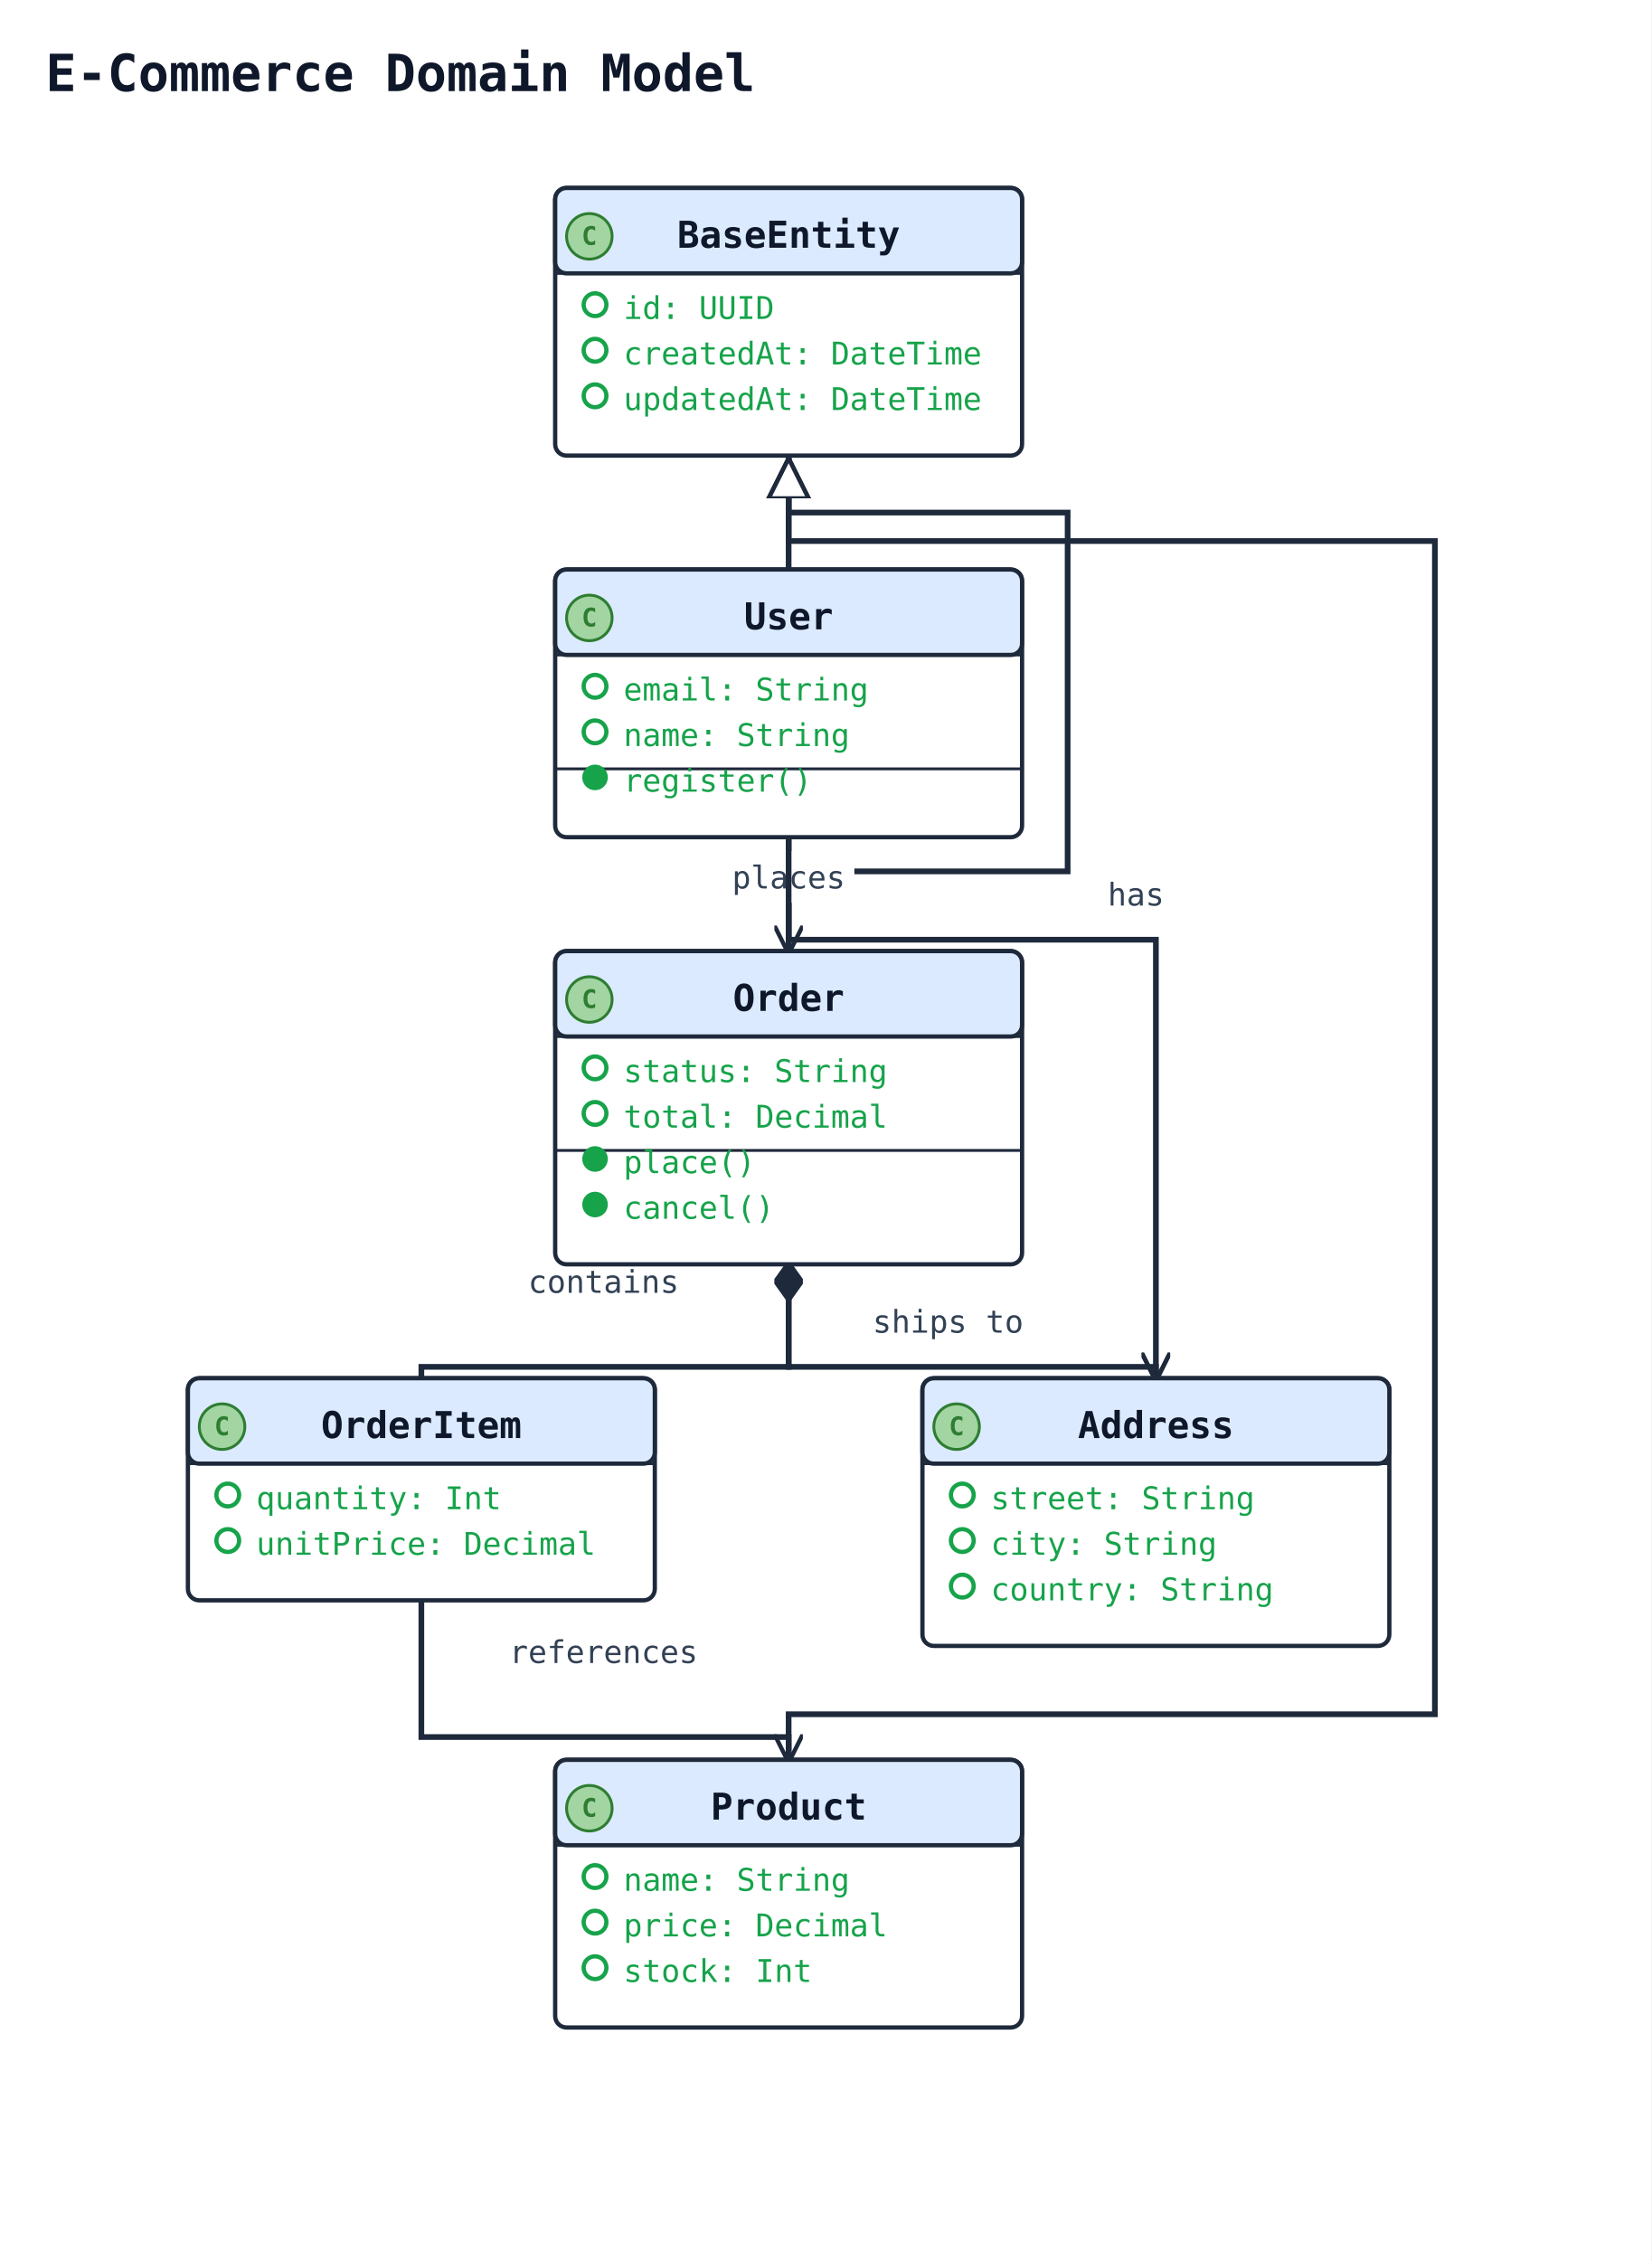
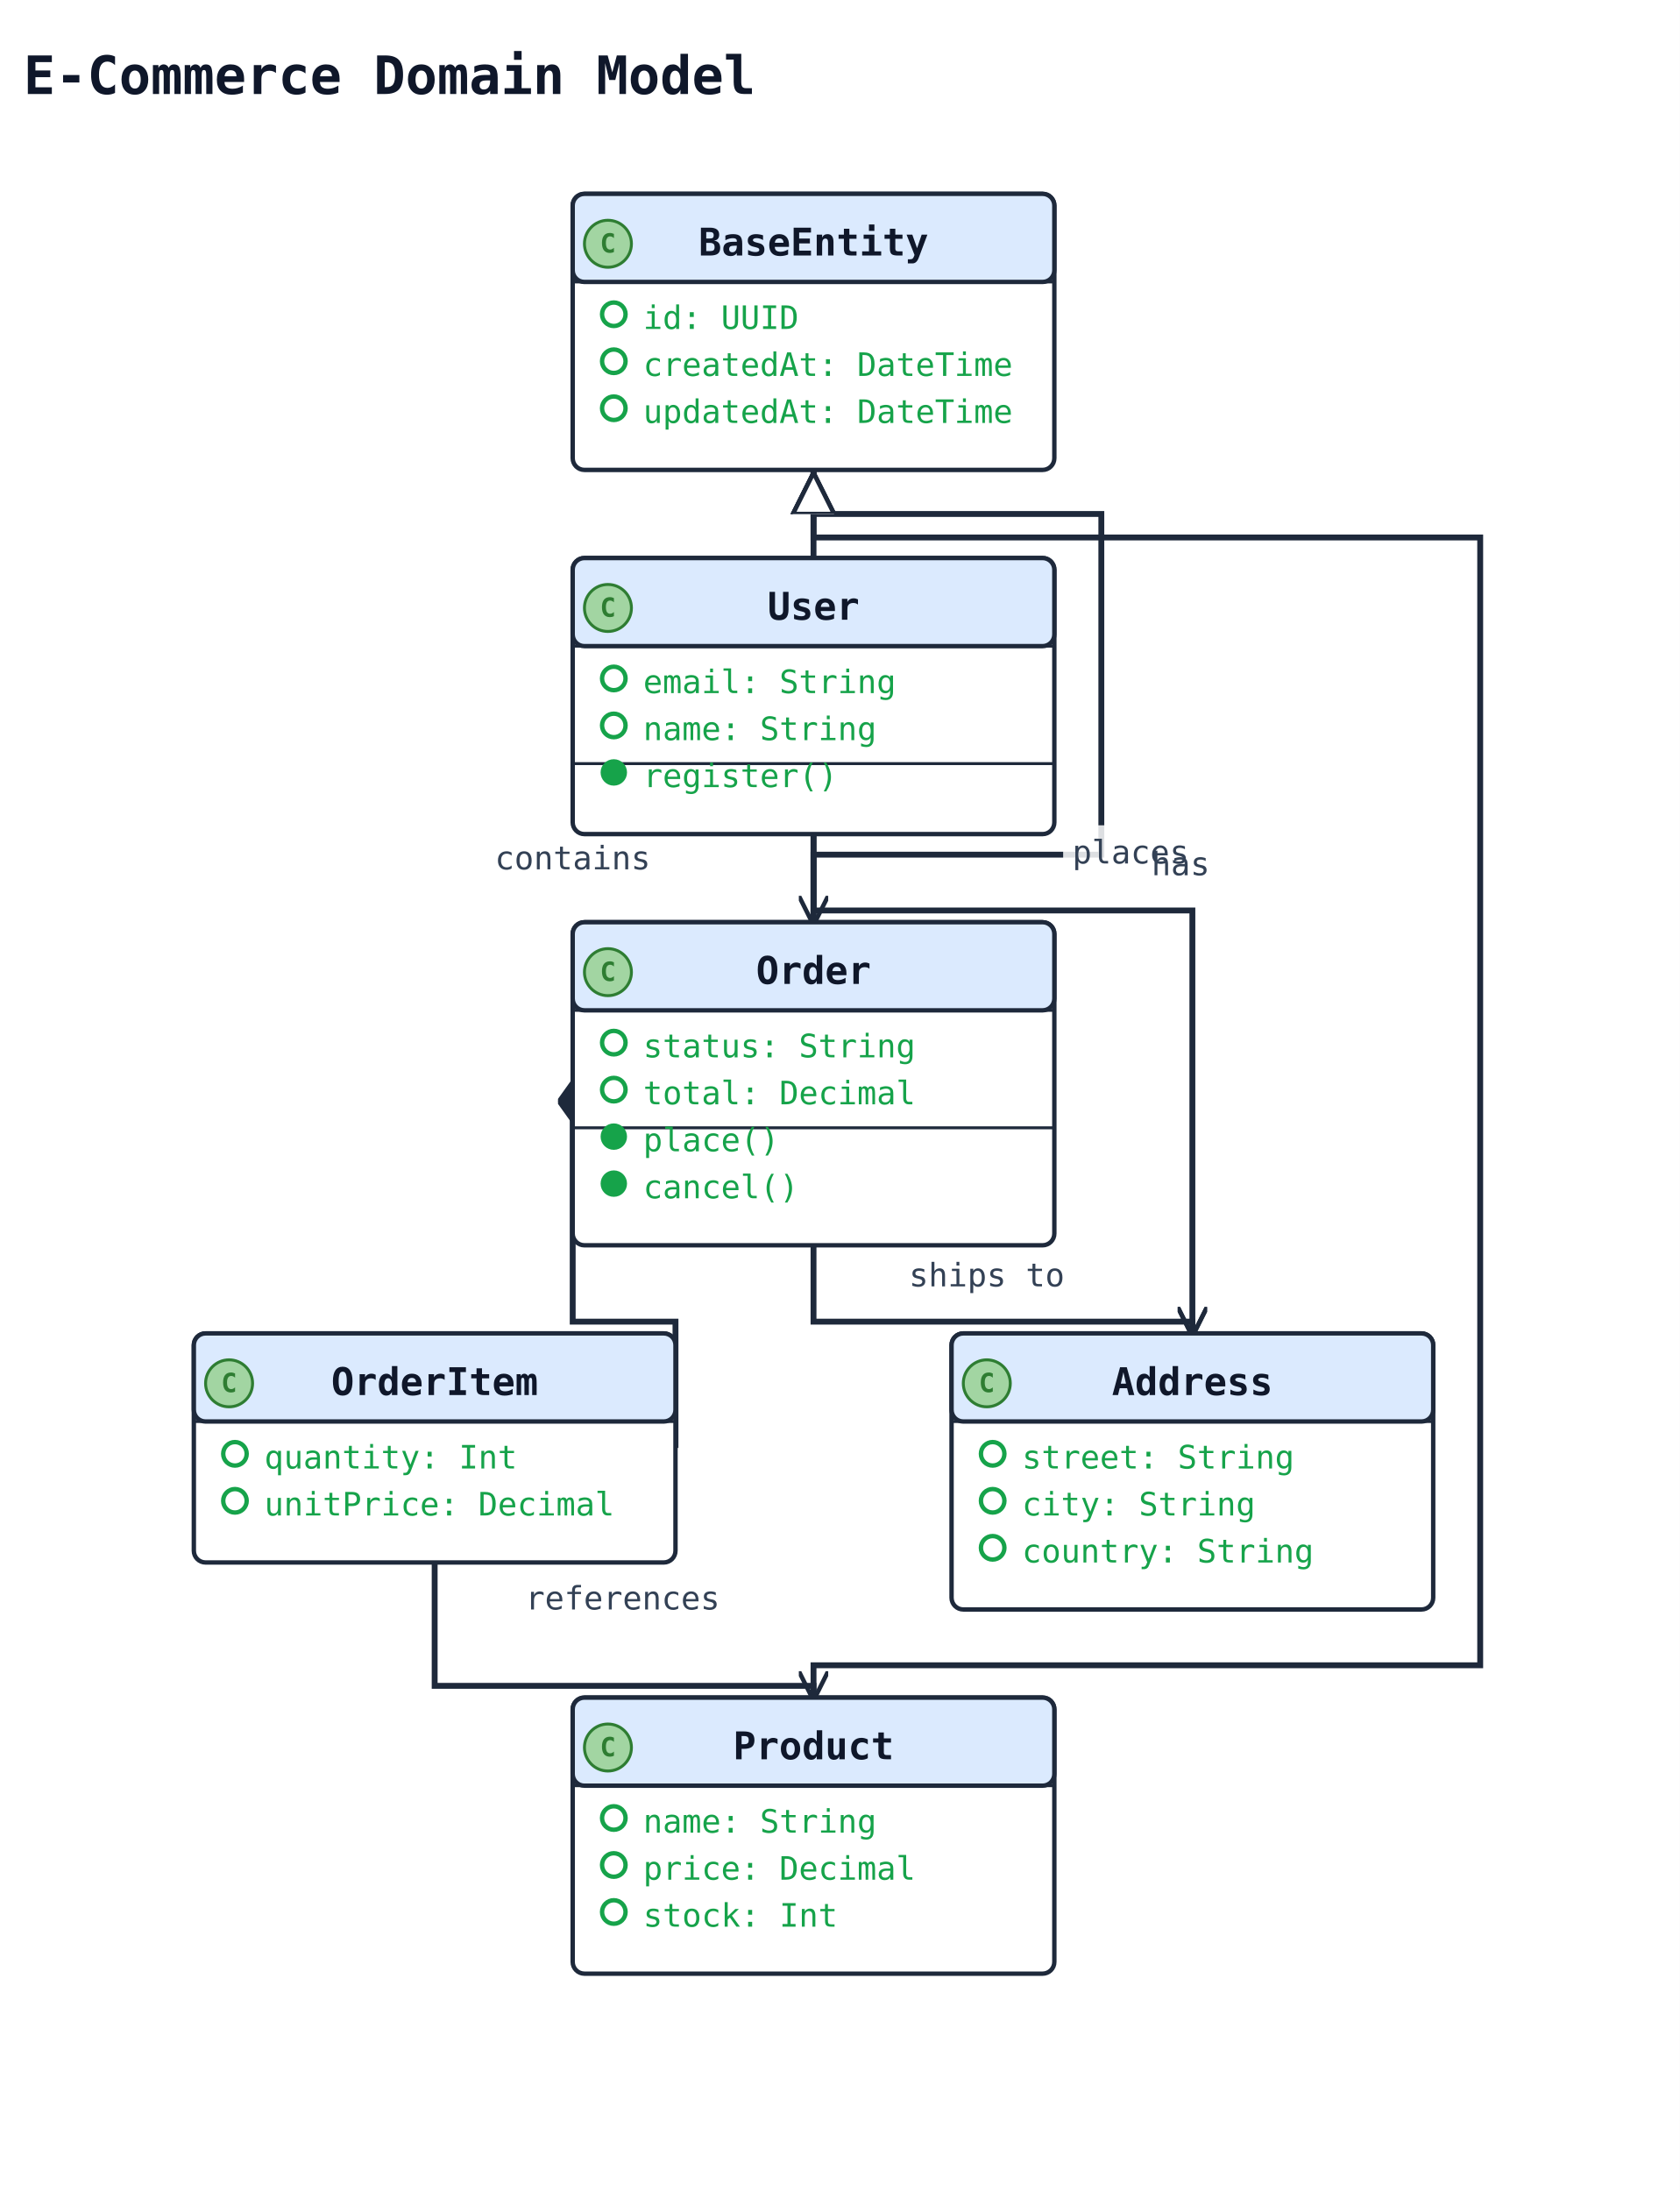
- <svg xmlns="http://www.w3.org/2000/svg" width="580" height="794" viewBox="0 0 580 794" data-orientation="TopToBottom">
+ <svg xmlns="http://www.w3.org/2000/svg" width="572" height="746" viewBox="0 0 572 746" data-orientation="TopToBottom">
  <rect width="100%" height="100%" fill="#ffffff" />
  <defs>
    <marker id="arrow-open" viewBox="0 0 10 10" refX="9" refY="5" markerWidth="10" markerHeight="10" markerUnits="userSpaceOnUse" orient="auto-start-reverse">
      <path d="M0,0 L10,5 L0,10" fill="none" stroke="#1e293b" stroke-width="1.5" />
    </marker>
    <marker id="arrow-triangle" viewBox="0 0 16 16" refX="15" refY="8" markerWidth="16" markerHeight="16" markerUnits="userSpaceOnUse" orient="auto-start-reverse">
      <polygon points="0,1 14,8 0,15" fill="#ffffff" stroke="#1e293b" stroke-width="1.5" fill-rule="nonzero" />
    </marker>
    <marker id="arrow-diamond-filled" viewBox="0 0 14 10" refX="13" refY="5" markerWidth="14" markerHeight="10" markerUnits="userSpaceOnUse" orient="auto-start-reverse">
      <path d="M0,5 L7,0 L14,5 L7,10 z" fill="#1e293b" stroke="#1e293b" stroke-width="1" />
    </marker>
    <marker id="arrow-diamond-open" viewBox="0 0 14 10" refX="13" refY="5" markerWidth="14" markerHeight="10" markerUnits="userSpaceOnUse" orient="auto-start-reverse">
      <path d="M0,5 L7,0 L14,5 L7,10 z" fill="#ffffff" stroke="#1e293b" stroke-width="1" />
    </marker>
  </defs>
  <defs>
    <marker id="arrow-triangle-filled" viewBox="0 0 12 12" refX="11" refY="6" markerWidth="12" markerHeight="12" markerUnits="userSpaceOnUse" orient="auto-start-reverse">
      <polygon points="0,0 12,6 0,12" fill="#1e293b" stroke="#1e293b" stroke-width="1.5" />
    </marker>
    <marker id="arrow-box-filled" viewBox="0 0 12 12" refX="11" refY="6" markerWidth="12" markerHeight="12" markerUnits="userSpaceOnUse" orient="auto-start-reverse">
      <rect x="2" y="2" width="8" height="8" fill="#1e293b" stroke="#1e293b" stroke-width="1.5" />
    </marker>
    <marker id="arrow-plus" viewBox="0 0 12 12" refX="11" refY="6" markerWidth="12" markerHeight="12" markerUnits="userSpaceOnUse" orient="auto-start-reverse">
      <path d="M6,1 L6,11 M1,6 L11,6" fill="none" stroke="#1e293b" stroke-width="1.8" stroke-linecap="round" />
    </marker>
    <marker id="arrow-cross" viewBox="0 0 12 12" refX="11" refY="6" markerWidth="12" markerHeight="12" markerUnits="userSpaceOnUse" orient="auto-start-reverse">
      <path d="M2,2 L10,10 M10,2 L2,10" fill="none" stroke="#1e293b" stroke-width="1.8" stroke-linecap="round" />
    </marker>
    <marker id="arrow-bracket-open" viewBox="0 0 12 14" refX="11" refY="7" markerWidth="12" markerHeight="14" markerUnits="userSpaceOnUse" orient="auto-start-reverse">
      <path d="M10,1 L4,1 L4,13 L10,13" fill="none" stroke="#1e293b" stroke-width="1.8" stroke-linecap="round" stroke-linejoin="round" />
    </marker>
    <marker id="arrow-circle-open" viewBox="0 0 12 12" refX="11" refY="6" markerWidth="12" markerHeight="12" markerUnits="userSpaceOnUse" orient="auto-start-reverse">
      <circle cx="6" cy="6" r="4" fill="#ffffff" stroke="#1e293b" stroke-width="1.5" />
    </marker>
    <marker id="arrow-circle-filled" viewBox="0 0 12 12" refX="11" refY="6" markerWidth="12" markerHeight="12" markerUnits="userSpaceOnUse" orient="auto-start-reverse">
      <circle cx="6" cy="6" r="4" fill="#1e293b" stroke="#1e293b" stroke-width="1.5" />
    </marker>
    <marker id="arrow-double-open" viewBox="0 0 16 12" refX="15" refY="6" markerWidth="16" markerHeight="12" markerUnits="userSpaceOnUse" orient="auto-start-reverse">
      <path d="M0,1 L8,6 L0,11 M7,1 L15,6 L7,11" fill="none" stroke="#1e293b" stroke-width="1.5" stroke-linejoin="round" />
    </marker>
  </defs>
-   <text x="16" y="32" font-family="monospace" font-size="18" font-weight="600" fill="#0f172a">E-Commerce Domain Model</text>
-   <polyline class="uml-relation" data-uml-from="BaseEntity" data-uml-to="User" data-uml-arrow="&lt;|--" points="277,160 277,180 277,200" fill="none" stroke="#1e293b" stroke-width="2" marker-start="url(#arrow-triangle)" />
-   <polyline class="uml-relation" data-uml-from="BaseEntity" data-uml-to="Order" data-uml-arrow="&lt;|--" points="277,160 277,180 375,180 375,306 277,306 277,334" fill="none" stroke="#1e293b" stroke-width="2" marker-start="url(#arrow-triangle)" />
-   <polyline class="uml-relation" data-uml-from="BaseEntity" data-uml-to="Product" data-uml-arrow="&lt;|--" points="277,160 277,190 504,190 504,602 277,602 277,618" fill="none" stroke="#1e293b" stroke-width="2" marker-start="url(#arrow-triangle)" />
-   <polyline class="uml-relation" data-uml-from="User" data-uml-to="Order" data-uml-arrow="--&gt;" points="277,294 277,314 277,334" fill="none" stroke="#1e293b" stroke-width="2" marker-end="url(#arrow-open)" />
-   <rect class="uml-edge-label-bg" data-uml-label-role="edge-background" x="254" y="299" width="46" height="18" fill="white" opacity="0.85" />
-   <rect class="uml-edge-label-bg" data-uml-label-role="edge-background" x="254" y="299" width="46" height="18" fill="white" opacity="0.85" />
-   <rect class="uml-edge-label-bg" data-uml-label-role="edge-background" x="254" y="299" width="46" height="18" fill="white" opacity="0.85" />
-   <text class="uml-edge-label" data-uml-label-role="edge" x="277" y="312" text-anchor="middle" font-family="monospace" font-size="11" fill="#334155">places</text>
-   <polyline class="uml-relation" data-uml-from="Order" data-uml-to="OrderItem" data-uml-arrow="*--" points="277,444 277,480 148,480 148,484" fill="none" stroke="#1e293b" stroke-width="2" marker-start="url(#arrow-diamond-filled)" />
-   <text class="uml-edge-label" data-uml-label-role="edge" x="212" y="454" text-anchor="middle" font-family="monospace" font-size="11" fill="#334155">contains</text>
-   <polyline class="uml-relation" data-uml-from="OrderItem" data-uml-to="Product" data-uml-arrow="--&gt;" points="148,562 148,610 277,610 277,618" fill="none" stroke="#1e293b" stroke-width="2" marker-end="url(#arrow-open)" />
-   <text class="uml-edge-label" data-uml-label-role="edge" x="212" y="584" text-anchor="middle" font-family="monospace" font-size="11" fill="#334155">references</text>
-   <polyline class="uml-relation" data-uml-from="User" data-uml-to="Address" data-uml-arrow="--&gt;" points="277,294 277,330 406,330 406,484" fill="none" stroke="#1e293b" stroke-width="2" marker-end="url(#arrow-open)" />
-   <text class="uml-edge-label" data-uml-label-role="edge" x="399" y="318" text-anchor="middle" font-family="monospace" font-size="11" fill="#334155">has</text>
-   <polyline class="uml-relation" data-uml-from="Order" data-uml-to="Address" data-uml-arrow="--&gt;" points="277,444 277,480 406,480 406,484" fill="none" stroke="#1e293b" stroke-width="2" marker-end="url(#arrow-open)" />
-   <text class="uml-edge-label" data-uml-label-role="edge" x="333" y="468" text-anchor="middle" font-family="monospace" font-size="11" fill="#334155">ships to</text>
+   <text x="8" y="32" font-family="monospace" font-size="18" font-weight="600" fill="#0f172a">E-Commerce Domain Model</text>
+   <polyline class="uml-relation" data-uml-from="BaseEntity" data-uml-to="User" data-uml-arrow="&lt;|--" points="277,160 277,175 277,190" fill="none" stroke="#1e293b" stroke-width="2" marker-start="url(#arrow-triangle)" />
+   <polyline class="uml-relation" data-uml-from="BaseEntity" data-uml-to="Order" data-uml-arrow="&lt;|--" points="277,160 277,175 375,175 375,291 277,291 277,314" fill="none" stroke="#1e293b" stroke-width="2" marker-start="url(#arrow-triangle)" />
+   <polyline class="uml-relation" data-uml-from="BaseEntity" data-uml-to="Product" data-uml-arrow="&lt;|--" points="277,160 277,183 504,183 504,567 277,567 277,578" fill="none" stroke="#1e293b" stroke-width="2" marker-start="url(#arrow-triangle)" />
+   <polyline class="uml-relation" data-uml-from="User" data-uml-to="Order" data-uml-arrow="--&gt;" points="277,284 277,299 277,314" fill="none" stroke="#1e293b" stroke-width="2" marker-end="url(#arrow-open)" />
+   <rect class="uml-edge-label-bg" data-uml-label-role="edge-background" x="362" y="281" width="46" height="18" fill="white" opacity="0.85" />
+   <text class="uml-edge-label" data-uml-label-role="edge" x="385" y="294" text-anchor="middle" font-family="monospace" font-size="11" fill="#334155">places</text>
+   <polyline class="uml-relation" data-uml-from="Order" data-uml-to="OrderItem" data-uml-arrow="*--" points="195,369 195,450 230,450 230,493" fill="none" stroke="#1e293b" stroke-width="2" marker-start="url(#arrow-diamond-filled)" />
+   <text class="uml-edge-label" data-uml-label-role="edge" x="195" y="296" text-anchor="middle" font-family="monospace" font-size="11" fill="#334155">contains</text>
+   <polyline class="uml-relation" data-uml-from="OrderItem" data-uml-to="Product" data-uml-arrow="--&gt;" points="148,532 148,574 277,574 277,578" fill="none" stroke="#1e293b" stroke-width="2" marker-end="url(#arrow-open)" />
+   <text class="uml-edge-label" data-uml-label-role="edge" x="212" y="548" text-anchor="middle" font-family="monospace" font-size="11" fill="#334155">references</text>
+   <polyline class="uml-relation" data-uml-from="User" data-uml-to="Address" data-uml-arrow="--&gt;" points="277,284 277,310 406,310 406,454" fill="none" stroke="#1e293b" stroke-width="2" marker-end="url(#arrow-open)" />
+   <text class="uml-edge-label" data-uml-label-role="edge" x="402" y="298" text-anchor="middle" font-family="monospace" font-size="11" fill="#334155">has</text>
+   <polyline class="uml-relation" data-uml-from="Order" data-uml-to="Address" data-uml-arrow="--&gt;" points="277,424 277,450 406,450 406,454" fill="none" stroke="#1e293b" stroke-width="2" marker-end="url(#arrow-open)" />
+   <text class="uml-edge-label" data-uml-label-role="edge" x="336" y="438" text-anchor="middle" font-family="monospace" font-size="11" fill="#334155">ships to</text>
  <rect class="uml-node uml-class" data-uml-id="BaseEntity" x="195" y="66" width="164" height="94" rx="4" ry="4" fill="#ffffff" stroke="#1e293b" stroke-width="1.5" />
  <rect x="195" y="66" width="164" height="30" rx="4" ry="4" fill="#dbeafe" stroke="#1e293b" stroke-width="1.5" />
  <line x1="195" y1="96" x2="359" y2="96" stroke="#1e293b" stroke-width="1" />
  <circle class="uml-class-badge" cx="207" cy="83" r="8" fill="#A2D5A2" stroke="#2E7D32" stroke-width="1" />
  <text class="uml-class-badge-letter" x="207" y="86" text-anchor="middle" font-family="monospace" font-size="9" font-weight="700" fill="#2E7D32">C</text>
  <text x="277" y="87" text-anchor="middle" font-family="monospace" font-size="13" font-weight="600" fill="#0f172a">BaseEntity</text>
  <circle class="uml-vis-glyph" cx="209" cy="107" r="4" fill="none" stroke="#16a34a" stroke-width="1.5" />
  <text class="uml-member" data-uml-visibility="public" x="219" y="112" font-family="monospace" font-size="11" fill="#16a34a">id: UUID</text>
  <circle class="uml-vis-glyph" cx="209" cy="123" r="4" fill="none" stroke="#16a34a" stroke-width="1.5" />
  <text class="uml-member" data-uml-visibility="public" x="219" y="128" font-family="monospace" font-size="11" fill="#16a34a">createdAt: DateTime</text>
  <circle class="uml-vis-glyph" cx="209" cy="139" r="4" fill="none" stroke="#16a34a" stroke-width="1.5" />
  <text class="uml-member" data-uml-visibility="public" x="219" y="144" font-family="monospace" font-size="11" fill="#16a34a">updatedAt: DateTime</text>
-   <rect class="uml-node uml-class" data-uml-id="User" x="195" y="200" width="164" height="94" rx="4" ry="4" fill="#ffffff" stroke="#1e293b" stroke-width="1.5" />
-   <rect x="195" y="200" width="164" height="30" rx="4" ry="4" fill="#dbeafe" stroke="#1e293b" stroke-width="1.5" />
-   <line x1="195" y1="230" x2="359" y2="230" stroke="#1e293b" stroke-width="1" />
-   <circle class="uml-class-badge" cx="207" cy="217" r="8" fill="#A2D5A2" stroke="#2E7D32" stroke-width="1" />
-   <text class="uml-class-badge-letter" x="207" y="220" text-anchor="middle" font-family="monospace" font-size="9" font-weight="700" fill="#2E7D32">C</text>
-   <text x="277" y="221" text-anchor="middle" font-family="monospace" font-size="13" font-weight="600" fill="#0f172a">User</text>
-   <circle class="uml-vis-glyph" cx="209" cy="241" r="4" fill="none" stroke="#16a34a" stroke-width="1.5" />
-   <text class="uml-member" data-uml-visibility="public" x="219" y="246" font-family="monospace" font-size="11" fill="#16a34a">email: String</text>
-   <circle class="uml-vis-glyph" cx="209" cy="257" r="4" fill="none" stroke="#16a34a" stroke-width="1.5" />
-   <text class="uml-member" data-uml-visibility="public" x="219" y="262" font-family="monospace" font-size="11" fill="#16a34a">name: String</text>
-   <line x1="195" y1="270" x2="359" y2="270" stroke="#1e293b" stroke-width="1" />
-   <circle class="uml-vis-glyph" cx="209" cy="273" r="4" fill="#16a34a" stroke="#16a34a" stroke-width="1" />
-   <text class="uml-member" data-uml-visibility="public" x="219" y="278" font-family="monospace" font-size="11" fill="#16a34a">register()</text>
-   <rect class="uml-node uml-class" data-uml-id="Order" x="195" y="334" width="164" height="110" rx="4" ry="4" fill="#ffffff" stroke="#1e293b" stroke-width="1.5" />
-   <rect x="195" y="334" width="164" height="30" rx="4" ry="4" fill="#dbeafe" stroke="#1e293b" stroke-width="1.5" />
-   <line x1="195" y1="364" x2="359" y2="364" stroke="#1e293b" stroke-width="1" />
-   <circle class="uml-class-badge" cx="207" cy="351" r="8" fill="#A2D5A2" stroke="#2E7D32" stroke-width="1" />
-   <text class="uml-class-badge-letter" x="207" y="354" text-anchor="middle" font-family="monospace" font-size="9" font-weight="700" fill="#2E7D32">C</text>
-   <text x="277" y="355" text-anchor="middle" font-family="monospace" font-size="13" font-weight="600" fill="#0f172a">Order</text>
-   <circle class="uml-vis-glyph" cx="209" cy="375" r="4" fill="none" stroke="#16a34a" stroke-width="1.5" />
-   <text class="uml-member" data-uml-visibility="public" x="219" y="380" font-family="monospace" font-size="11" fill="#16a34a">status: String</text>
-   <circle class="uml-vis-glyph" cx="209" cy="391" r="4" fill="none" stroke="#16a34a" stroke-width="1.5" />
-   <text class="uml-member" data-uml-visibility="public" x="219" y="396" font-family="monospace" font-size="11" fill="#16a34a">total: Decimal</text>
-   <line x1="195" y1="404" x2="359" y2="404" stroke="#1e293b" stroke-width="1" />
-   <circle class="uml-vis-glyph" cx="209" cy="407" r="4" fill="#16a34a" stroke="#16a34a" stroke-width="1" />
-   <text class="uml-member" data-uml-visibility="public" x="219" y="412" font-family="monospace" font-size="11" fill="#16a34a">place()</text>
-   <circle class="uml-vis-glyph" cx="209" cy="423" r="4" fill="#16a34a" stroke="#16a34a" stroke-width="1" />
-   <text class="uml-member" data-uml-visibility="public" x="219" y="428" font-family="monospace" font-size="11" fill="#16a34a">cancel()</text>
-   <rect class="uml-node uml-class" data-uml-id="OrderItem" x="66" y="484" width="164" height="78" rx="4" ry="4" fill="#ffffff" stroke="#1e293b" stroke-width="1.5" />
-   <rect x="66" y="484" width="164" height="30" rx="4" ry="4" fill="#dbeafe" stroke="#1e293b" stroke-width="1.5" />
-   <line x1="66" y1="514" x2="230" y2="514" stroke="#1e293b" stroke-width="1" />
-   <circle class="uml-class-badge" cx="78" cy="501" r="8" fill="#A2D5A2" stroke="#2E7D32" stroke-width="1" />
-   <text class="uml-class-badge-letter" x="78" y="504" text-anchor="middle" font-family="monospace" font-size="9" font-weight="700" fill="#2E7D32">C</text>
-   <text x="148" y="505" text-anchor="middle" font-family="monospace" font-size="13" font-weight="600" fill="#0f172a">OrderItem</text>
-   <circle class="uml-vis-glyph" cx="80" cy="525" r="4" fill="none" stroke="#16a34a" stroke-width="1.5" />
-   <text class="uml-member" data-uml-visibility="public" x="90" y="530" font-family="monospace" font-size="11" fill="#16a34a">quantity: Int</text>
-   <circle class="uml-vis-glyph" cx="80" cy="541" r="4" fill="none" stroke="#16a34a" stroke-width="1.5" />
-   <text class="uml-member" data-uml-visibility="public" x="90" y="546" font-family="monospace" font-size="11" fill="#16a34a">unitPrice: Decimal</text>
-   <rect class="uml-node uml-class" data-uml-id="Product" x="195" y="618" width="164" height="94" rx="4" ry="4" fill="#ffffff" stroke="#1e293b" stroke-width="1.5" />
-   <rect x="195" y="618" width="164" height="30" rx="4" ry="4" fill="#dbeafe" stroke="#1e293b" stroke-width="1.5" />
-   <line x1="195" y1="648" x2="359" y2="648" stroke="#1e293b" stroke-width="1" />
-   <circle class="uml-class-badge" cx="207" cy="635" r="8" fill="#A2D5A2" stroke="#2E7D32" stroke-width="1" />
-   <text class="uml-class-badge-letter" x="207" y="638" text-anchor="middle" font-family="monospace" font-size="9" font-weight="700" fill="#2E7D32">C</text>
-   <text x="277" y="639" text-anchor="middle" font-family="monospace" font-size="13" font-weight="600" fill="#0f172a">Product</text>
-   <circle class="uml-vis-glyph" cx="209" cy="659" r="4" fill="none" stroke="#16a34a" stroke-width="1.5" />
-   <text class="uml-member" data-uml-visibility="public" x="219" y="664" font-family="monospace" font-size="11" fill="#16a34a">name: String</text>
-   <circle class="uml-vis-glyph" cx="209" cy="675" r="4" fill="none" stroke="#16a34a" stroke-width="1.5" />
-   <text class="uml-member" data-uml-visibility="public" x="219" y="680" font-family="monospace" font-size="11" fill="#16a34a">price: Decimal</text>
-   <circle class="uml-vis-glyph" cx="209" cy="691" r="4" fill="none" stroke="#16a34a" stroke-width="1.5" />
-   <text class="uml-member" data-uml-visibility="public" x="219" y="696" font-family="monospace" font-size="11" fill="#16a34a">stock: Int</text>
-   <rect class="uml-node uml-class" data-uml-id="Address" x="324" y="484" width="164" height="94" rx="4" ry="4" fill="#ffffff" stroke="#1e293b" stroke-width="1.5" />
-   <rect x="324" y="484" width="164" height="30" rx="4" ry="4" fill="#dbeafe" stroke="#1e293b" stroke-width="1.5" />
-   <line x1="324" y1="514" x2="488" y2="514" stroke="#1e293b" stroke-width="1" />
-   <circle class="uml-class-badge" cx="336" cy="501" r="8" fill="#A2D5A2" stroke="#2E7D32" stroke-width="1" />
-   <text class="uml-class-badge-letter" x="336" y="504" text-anchor="middle" font-family="monospace" font-size="9" font-weight="700" fill="#2E7D32">C</text>
-   <text x="406" y="505" text-anchor="middle" font-family="monospace" font-size="13" font-weight="600" fill="#0f172a">Address</text>
-   <circle class="uml-vis-glyph" cx="338" cy="525" r="4" fill="none" stroke="#16a34a" stroke-width="1.5" />
-   <text class="uml-member" data-uml-visibility="public" x="348" y="530" font-family="monospace" font-size="11" fill="#16a34a">street: String</text>
-   <circle class="uml-vis-glyph" cx="338" cy="541" r="4" fill="none" stroke="#16a34a" stroke-width="1.5" />
-   <text class="uml-member" data-uml-visibility="public" x="348" y="546" font-family="monospace" font-size="11" fill="#16a34a">city: String</text>
-   <circle class="uml-vis-glyph" cx="338" cy="557" r="4" fill="none" stroke="#16a34a" stroke-width="1.5" />
-   <text class="uml-member" data-uml-visibility="public" x="348" y="562" font-family="monospace" font-size="11" fill="#16a34a">country: String</text>
+   <rect class="uml-node uml-class" data-uml-id="User" x="195" y="190" width="164" height="94" rx="4" ry="4" fill="#ffffff" stroke="#1e293b" stroke-width="1.5" />
+   <rect x="195" y="190" width="164" height="30" rx="4" ry="4" fill="#dbeafe" stroke="#1e293b" stroke-width="1.5" />
+   <line x1="195" y1="220" x2="359" y2="220" stroke="#1e293b" stroke-width="1" />
+   <circle class="uml-class-badge" cx="207" cy="207" r="8" fill="#A2D5A2" stroke="#2E7D32" stroke-width="1" />
+   <text class="uml-class-badge-letter" x="207" y="210" text-anchor="middle" font-family="monospace" font-size="9" font-weight="700" fill="#2E7D32">C</text>
+   <text x="277" y="211" text-anchor="middle" font-family="monospace" font-size="13" font-weight="600" fill="#0f172a">User</text>
+   <circle class="uml-vis-glyph" cx="209" cy="231" r="4" fill="none" stroke="#16a34a" stroke-width="1.5" />
+   <text class="uml-member" data-uml-visibility="public" x="219" y="236" font-family="monospace" font-size="11" fill="#16a34a">email: String</text>
+   <circle class="uml-vis-glyph" cx="209" cy="247" r="4" fill="none" stroke="#16a34a" stroke-width="1.5" />
+   <text class="uml-member" data-uml-visibility="public" x="219" y="252" font-family="monospace" font-size="11" fill="#16a34a">name: String</text>
+   <line x1="195" y1="260" x2="359" y2="260" stroke="#1e293b" stroke-width="1" />
+   <circle class="uml-vis-glyph" cx="209" cy="263" r="4" fill="#16a34a" stroke="#16a34a" stroke-width="1" />
+   <text class="uml-member" data-uml-visibility="public" x="219" y="268" font-family="monospace" font-size="11" fill="#16a34a">register()</text>
+   <rect class="uml-node uml-class" data-uml-id="Order" x="195" y="314" width="164" height="110" rx="4" ry="4" fill="#ffffff" stroke="#1e293b" stroke-width="1.5" />
+   <rect x="195" y="314" width="164" height="30" rx="4" ry="4" fill="#dbeafe" stroke="#1e293b" stroke-width="1.5" />
+   <line x1="195" y1="344" x2="359" y2="344" stroke="#1e293b" stroke-width="1" />
+   <circle class="uml-class-badge" cx="207" cy="331" r="8" fill="#A2D5A2" stroke="#2E7D32" stroke-width="1" />
+   <text class="uml-class-badge-letter" x="207" y="334" text-anchor="middle" font-family="monospace" font-size="9" font-weight="700" fill="#2E7D32">C</text>
+   <text x="277" y="335" text-anchor="middle" font-family="monospace" font-size="13" font-weight="600" fill="#0f172a">Order</text>
+   <circle class="uml-vis-glyph" cx="209" cy="355" r="4" fill="none" stroke="#16a34a" stroke-width="1.5" />
+   <text class="uml-member" data-uml-visibility="public" x="219" y="360" font-family="monospace" font-size="11" fill="#16a34a">status: String</text>
+   <circle class="uml-vis-glyph" cx="209" cy="371" r="4" fill="none" stroke="#16a34a" stroke-width="1.5" />
+   <text class="uml-member" data-uml-visibility="public" x="219" y="376" font-family="monospace" font-size="11" fill="#16a34a">total: Decimal</text>
+   <line x1="195" y1="384" x2="359" y2="384" stroke="#1e293b" stroke-width="1" />
+   <circle class="uml-vis-glyph" cx="209" cy="387" r="4" fill="#16a34a" stroke="#16a34a" stroke-width="1" />
+   <text class="uml-member" data-uml-visibility="public" x="219" y="392" font-family="monospace" font-size="11" fill="#16a34a">place()</text>
+   <circle class="uml-vis-glyph" cx="209" cy="403" r="4" fill="#16a34a" stroke="#16a34a" stroke-width="1" />
+   <text class="uml-member" data-uml-visibility="public" x="219" y="408" font-family="monospace" font-size="11" fill="#16a34a">cancel()</text>
+   <rect class="uml-node uml-class" data-uml-id="OrderItem" x="66" y="454" width="164" height="78" rx="4" ry="4" fill="#ffffff" stroke="#1e293b" stroke-width="1.5" />
+   <rect x="66" y="454" width="164" height="30" rx="4" ry="4" fill="#dbeafe" stroke="#1e293b" stroke-width="1.5" />
+   <line x1="66" y1="484" x2="230" y2="484" stroke="#1e293b" stroke-width="1" />
+   <circle class="uml-class-badge" cx="78" cy="471" r="8" fill="#A2D5A2" stroke="#2E7D32" stroke-width="1" />
+   <text class="uml-class-badge-letter" x="78" y="474" text-anchor="middle" font-family="monospace" font-size="9" font-weight="700" fill="#2E7D32">C</text>
+   <text x="148" y="475" text-anchor="middle" font-family="monospace" font-size="13" font-weight="600" fill="#0f172a">OrderItem</text>
+   <circle class="uml-vis-glyph" cx="80" cy="495" r="4" fill="none" stroke="#16a34a" stroke-width="1.5" />
+   <text class="uml-member" data-uml-visibility="public" x="90" y="500" font-family="monospace" font-size="11" fill="#16a34a">quantity: Int</text>
+   <circle class="uml-vis-glyph" cx="80" cy="511" r="4" fill="none" stroke="#16a34a" stroke-width="1.5" />
+   <text class="uml-member" data-uml-visibility="public" x="90" y="516" font-family="monospace" font-size="11" fill="#16a34a">unitPrice: Decimal</text>
+   <rect class="uml-node uml-class" data-uml-id="Product" x="195" y="578" width="164" height="94" rx="4" ry="4" fill="#ffffff" stroke="#1e293b" stroke-width="1.5" />
+   <rect x="195" y="578" width="164" height="30" rx="4" ry="4" fill="#dbeafe" stroke="#1e293b" stroke-width="1.5" />
+   <line x1="195" y1="608" x2="359" y2="608" stroke="#1e293b" stroke-width="1" />
+   <circle class="uml-class-badge" cx="207" cy="595" r="8" fill="#A2D5A2" stroke="#2E7D32" stroke-width="1" />
+   <text class="uml-class-badge-letter" x="207" y="598" text-anchor="middle" font-family="monospace" font-size="9" font-weight="700" fill="#2E7D32">C</text>
+   <text x="277" y="599" text-anchor="middle" font-family="monospace" font-size="13" font-weight="600" fill="#0f172a">Product</text>
+   <circle class="uml-vis-glyph" cx="209" cy="619" r="4" fill="none" stroke="#16a34a" stroke-width="1.5" />
+   <text class="uml-member" data-uml-visibility="public" x="219" y="624" font-family="monospace" font-size="11" fill="#16a34a">name: String</text>
+   <circle class="uml-vis-glyph" cx="209" cy="635" r="4" fill="none" stroke="#16a34a" stroke-width="1.5" />
+   <text class="uml-member" data-uml-visibility="public" x="219" y="640" font-family="monospace" font-size="11" fill="#16a34a">price: Decimal</text>
+   <circle class="uml-vis-glyph" cx="209" cy="651" r="4" fill="none" stroke="#16a34a" stroke-width="1.5" />
+   <text class="uml-member" data-uml-visibility="public" x="219" y="656" font-family="monospace" font-size="11" fill="#16a34a">stock: Int</text>
+   <rect class="uml-node uml-class" data-uml-id="Address" x="324" y="454" width="164" height="94" rx="4" ry="4" fill="#ffffff" stroke="#1e293b" stroke-width="1.5" />
+   <rect x="324" y="454" width="164" height="30" rx="4" ry="4" fill="#dbeafe" stroke="#1e293b" stroke-width="1.5" />
+   <line x1="324" y1="484" x2="488" y2="484" stroke="#1e293b" stroke-width="1" />
+   <circle class="uml-class-badge" cx="336" cy="471" r="8" fill="#A2D5A2" stroke="#2E7D32" stroke-width="1" />
+   <text class="uml-class-badge-letter" x="336" y="474" text-anchor="middle" font-family="monospace" font-size="9" font-weight="700" fill="#2E7D32">C</text>
+   <text x="406" y="475" text-anchor="middle" font-family="monospace" font-size="13" font-weight="600" fill="#0f172a">Address</text>
+   <circle class="uml-vis-glyph" cx="338" cy="495" r="4" fill="none" stroke="#16a34a" stroke-width="1.5" />
+   <text class="uml-member" data-uml-visibility="public" x="348" y="500" font-family="monospace" font-size="11" fill="#16a34a">street: String</text>
+   <circle class="uml-vis-glyph" cx="338" cy="511" r="4" fill="none" stroke="#16a34a" stroke-width="1.5" />
+   <text class="uml-member" data-uml-visibility="public" x="348" y="516" font-family="monospace" font-size="11" fill="#16a34a">city: String</text>
+   <circle class="uml-vis-glyph" cx="338" cy="527" r="4" fill="none" stroke="#16a34a" stroke-width="1.5" />
+   <text class="uml-member" data-uml-visibility="public" x="348" y="532" font-family="monospace" font-size="11" fill="#16a34a">country: String</text>
</svg>
